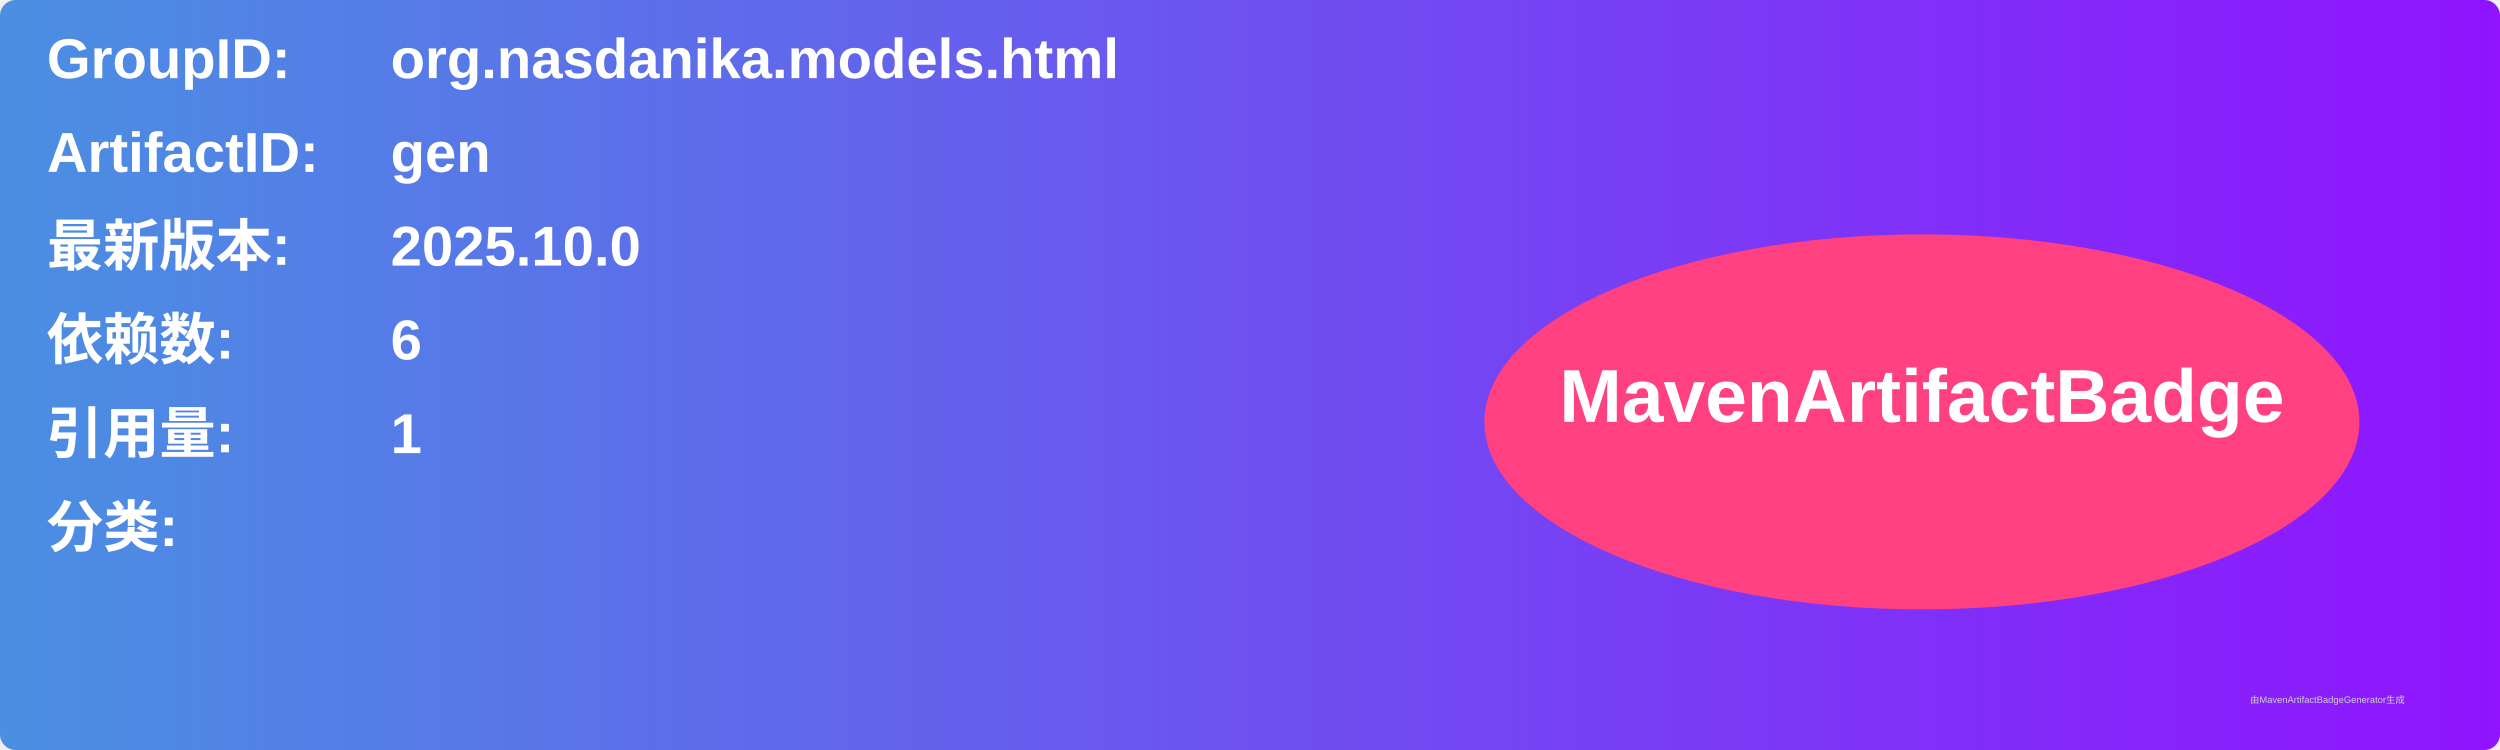
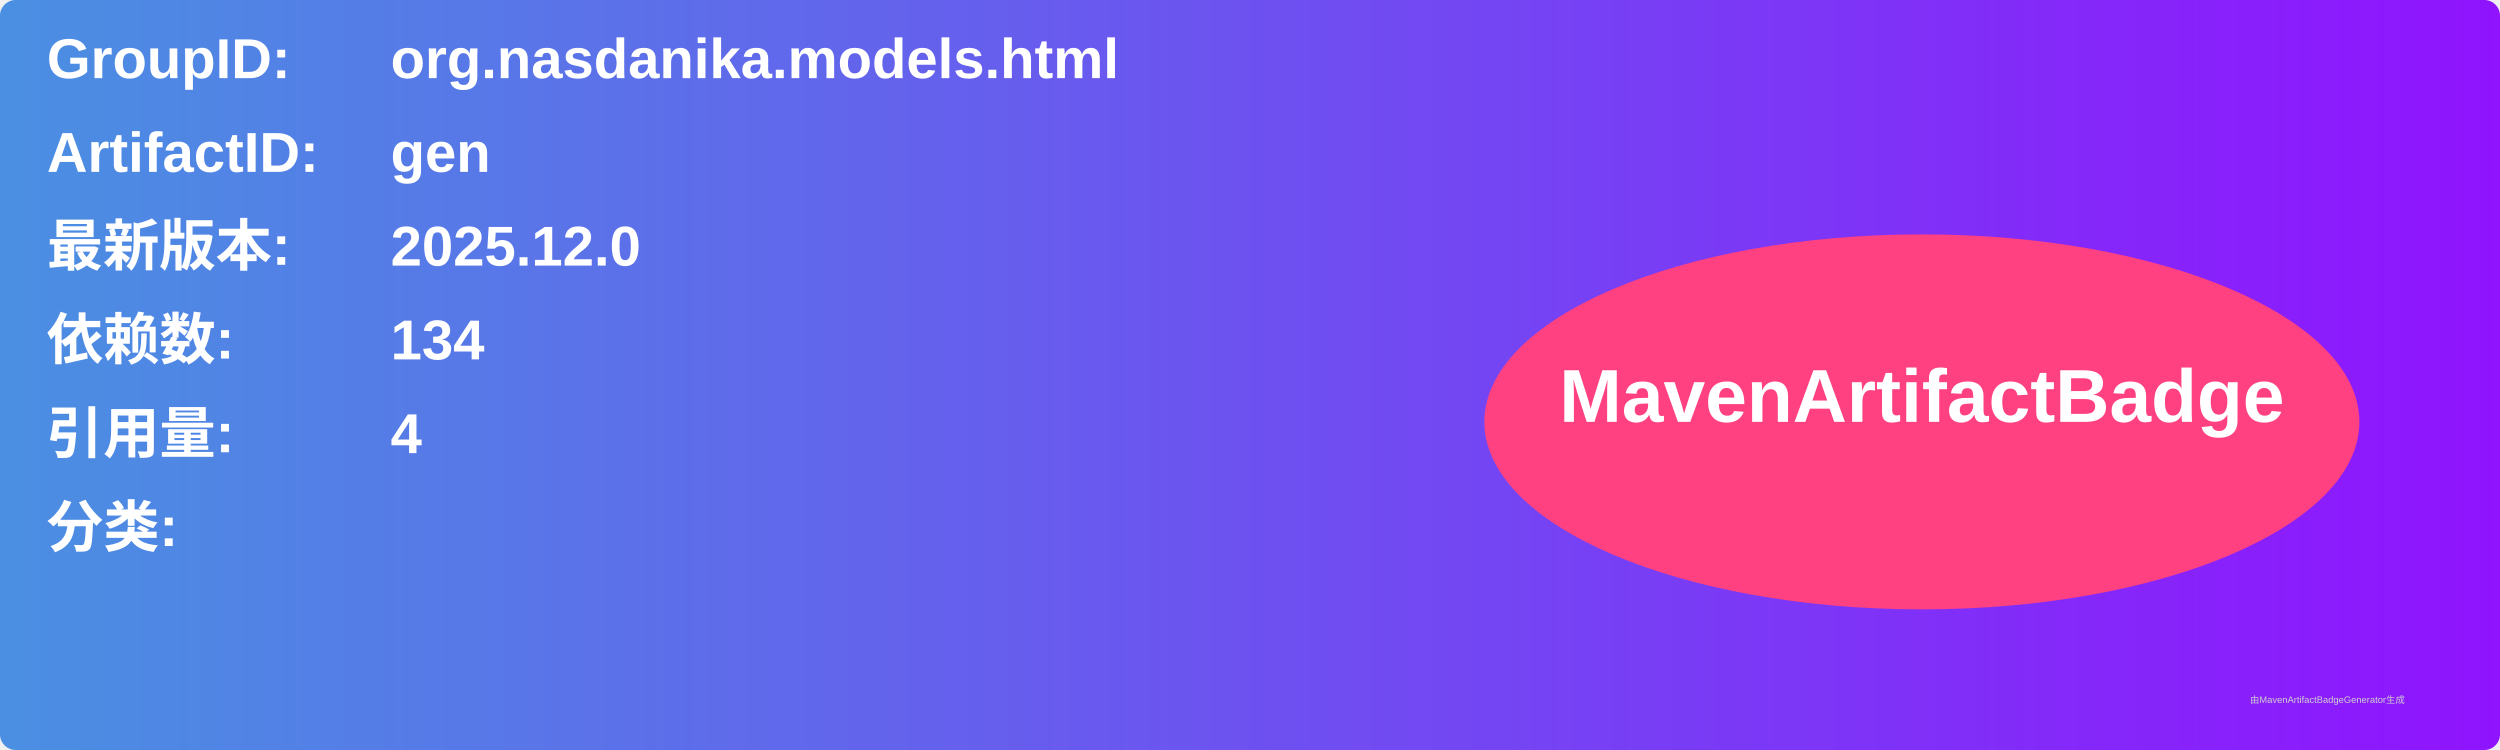
<svg xmlns="http://www.w3.org/2000/svg" width="800" height="240" viewBox="0 0 800 240">
  <linearGradient id="grad" x1="0%" y1="0%" x2="100%" y2="0%">
    <stop offset="0%" stop-color="#4a90e2" />
    <stop offset="100%" stop-color="#9013fe" />
  </linearGradient>
  <rect width="100%" height="100%" rx="5" ry="5" fill="url(#grad)" />
  <g transform="translate(15, 15)">
    <text x="0" y="10" font-family="Arial" font-size="18" fill="white" font-weight="bold" width="260">GroupID:</text>
    <text x="110" y="10" font-family="Arial" font-size="18" fill="white" font-weight="bold" width="460">org.nasdanika.models.html</text>
    <text x="0" y="40" font-family="Arial" font-size="18" fill="white" font-weight="bold" width="260">ArtifactID:</text>
    <text x="110" y="40" font-family="Arial" font-size="18" fill="white" font-weight="bold" width="460">gen</text>
    <text x="0" y="70" font-family="Arial" font-size="18" fill="white" font-weight="bold">最新版本:</text>
    <text x="110" y="70" font-family="Arial" font-size="18" fill="white" font-weight="bold">
-       <tspan font-weight="bold">2025.10.0</tspan>
+       <tspan font-weight="bold">2025.12.0</tspan>
    </text>
    <text x="0" y="100" font-family="Arial" font-size="18" fill="white" font-weight="bold">依赖数: </text>
    <text x="110" y="100" font-family="Arial" font-size="18" fill="white">
-       <tspan font-weight="bold">6</tspan>
+       <tspan font-weight="bold">134</tspan>
    </text>
    <text x="0" y="130" font-family="Arial" font-size="18" fill="white" font-weight="bold">引用量: </text>
    <text x="110" y="130" font-family="Arial" font-size="18" fill="white">
-       <tspan font-weight="bold">1</tspan>
+       <tspan font-weight="bold">4</tspan>
    </text>
    <text x="0" y="160" font-family="Arial" font-size="18" fill="white" font-weight="bold">分类:</text>
    <text x="10" y="190" font-family="Arial" font-size="10" fill="white">
      <tspan font-weight="bold" />
    </text>
    <ellipse cx="600" cy="120" rx="140" ry="60" fill="#ff4081" />
    <text x="600" y="120" text-anchor="middle" font-family="Arial" font-size="24" fill="white" font-weight="bold">MavenArtifactBadge</text>
  </g>
  <text x="720" y="225" font-family="Arial" font-size="3" fill="#d0d0d0">由MavenArtifactBadgeGenerator生成</text>
</svg>
